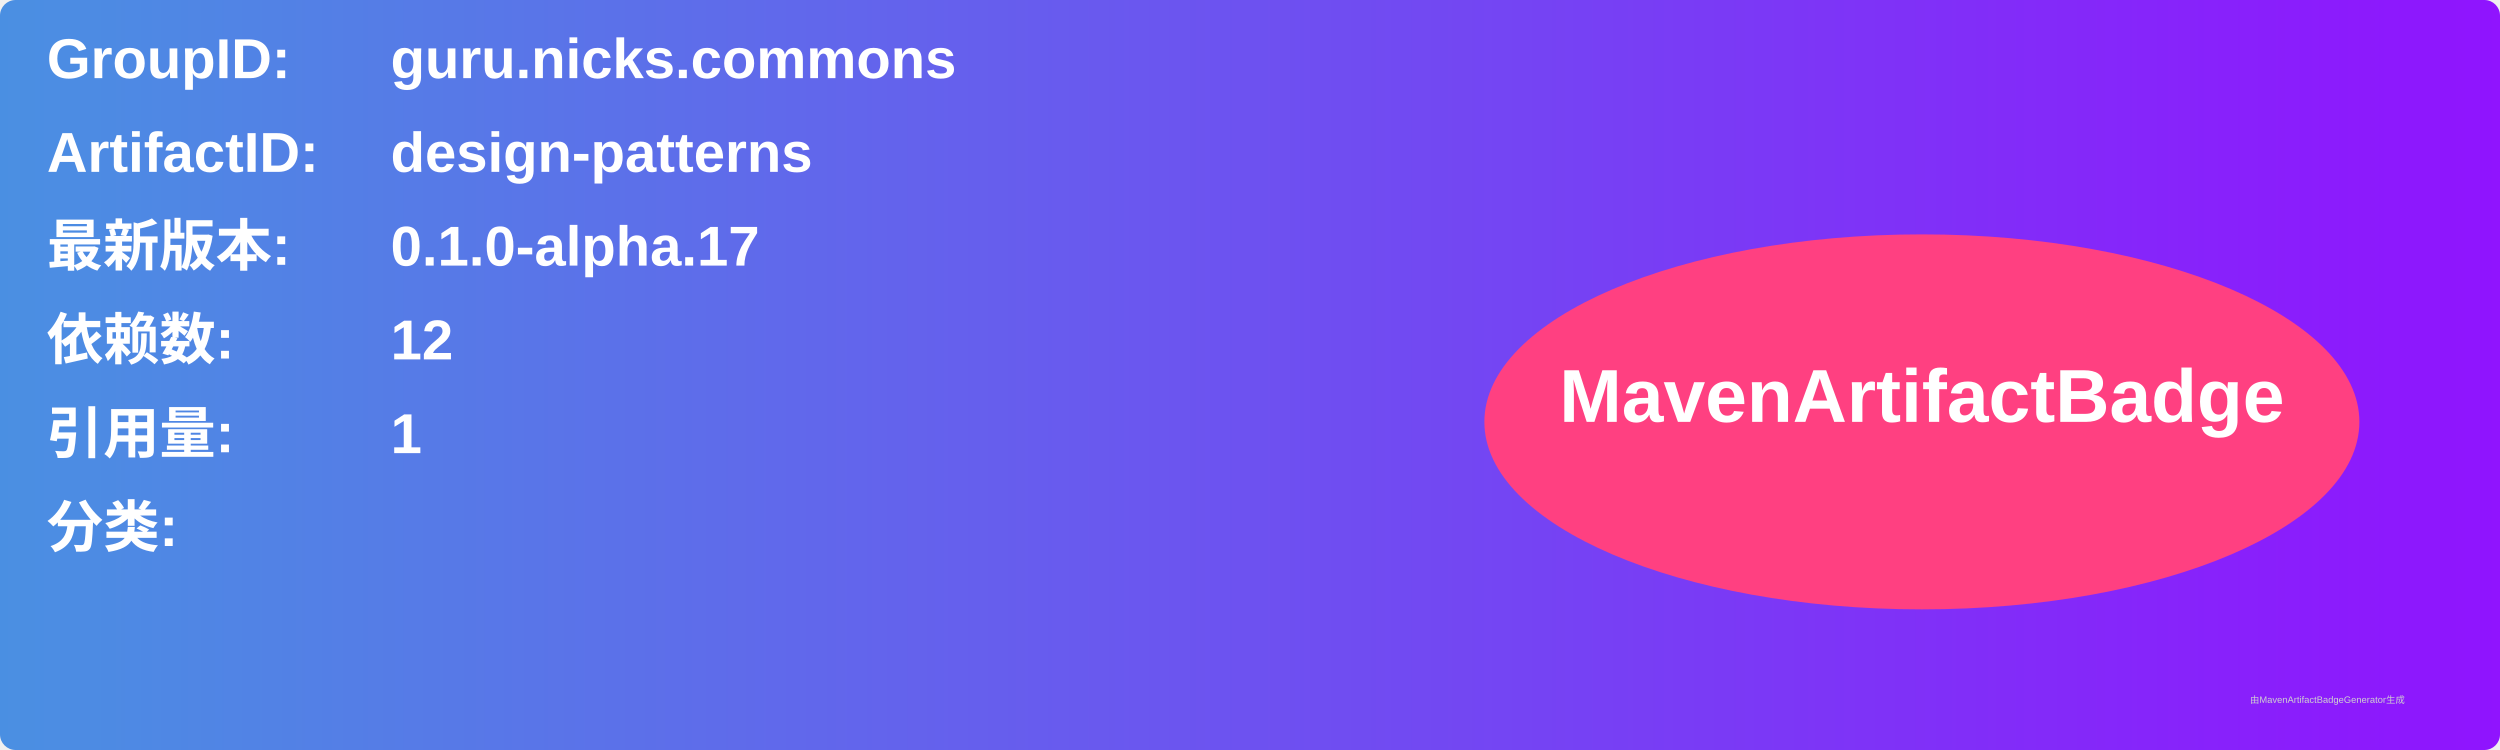
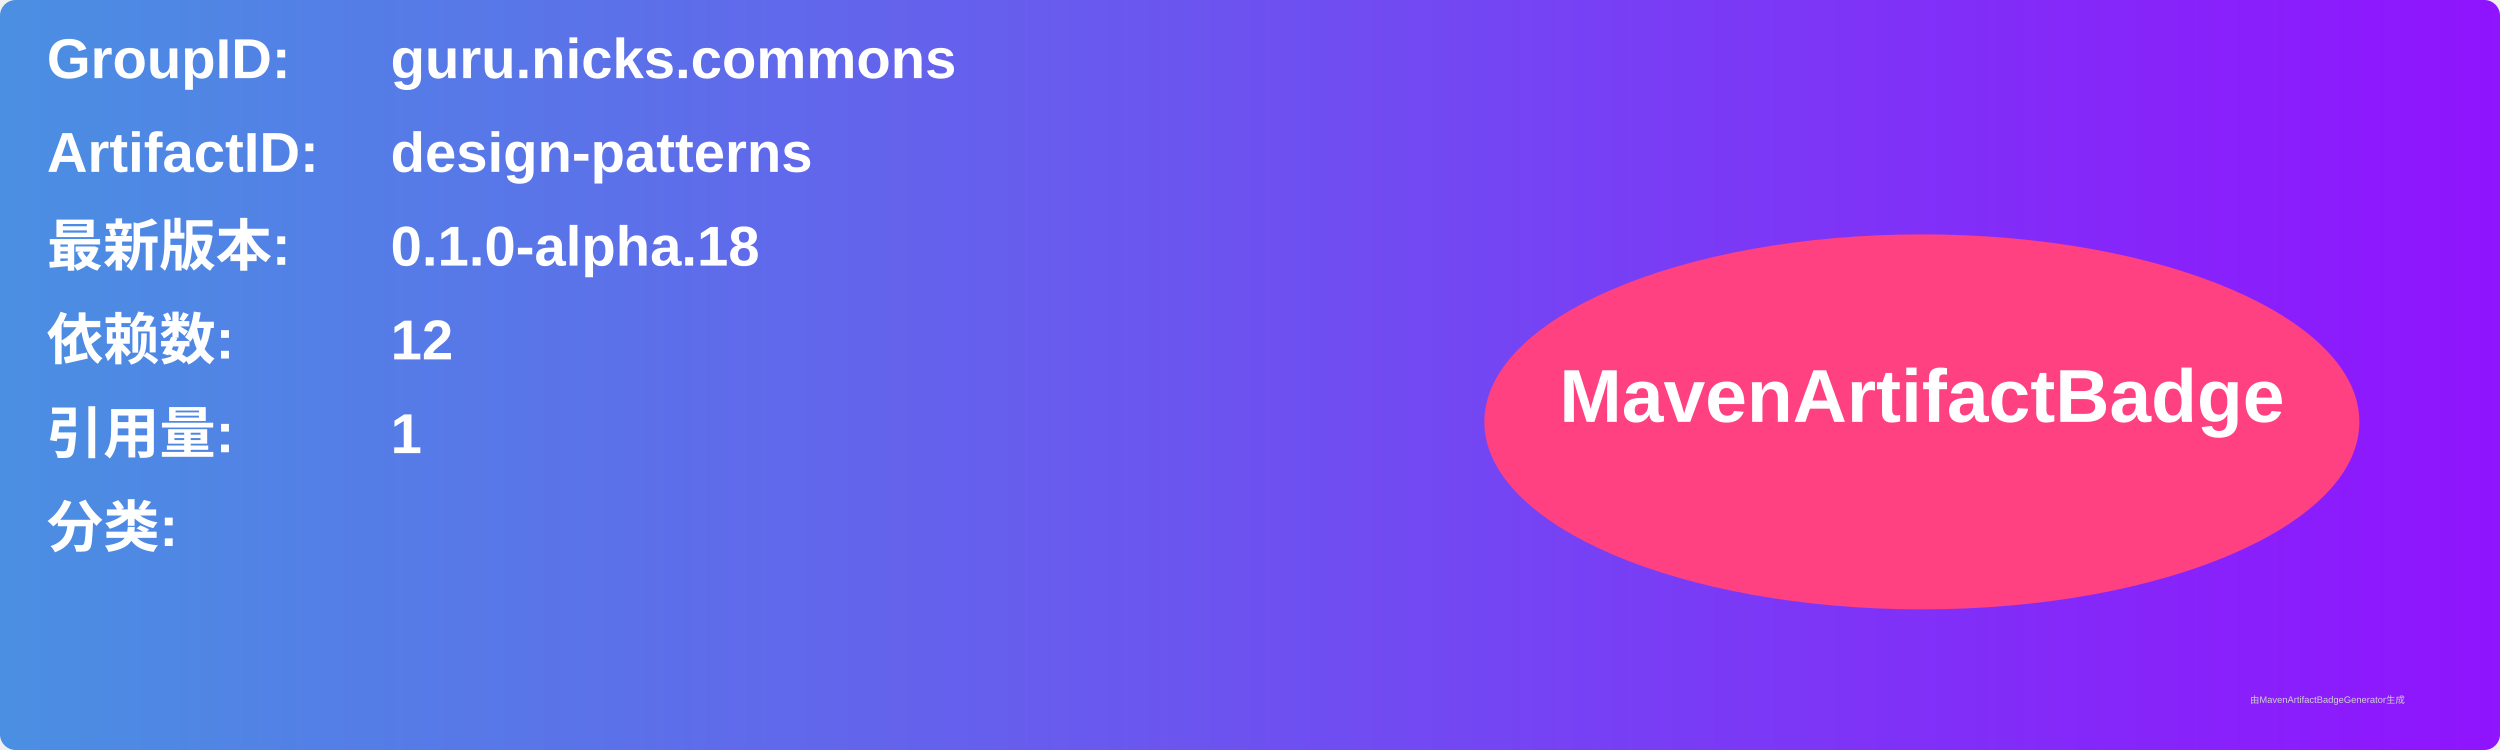
<svg xmlns="http://www.w3.org/2000/svg" width="800" height="240" viewBox="0 0 800 240">
  <linearGradient id="grad" x1="0%" y1="0%" x2="100%" y2="0%">
    <stop offset="0%" stop-color="#4a90e2" />
    <stop offset="100%" stop-color="#9013fe" />
  </linearGradient>
  <rect width="100%" height="100%" rx="5" ry="5" fill="url(#grad)" />
  <g transform="translate(15, 15)">
    <text x="0" y="10" font-family="Arial" font-size="18" fill="white" font-weight="bold" width="260">GroupID:</text>
    <text x="110" y="10" font-family="Arial" font-size="18" fill="white" font-weight="bold" width="460">guru.nicks.commons</text>
    <text x="0" y="40" font-family="Arial" font-size="18" fill="white" font-weight="bold" width="260">ArtifactID:</text>
    <text x="110" y="40" font-family="Arial" font-size="18" fill="white" font-weight="bold" width="460">design-patterns</text>
    <text x="0" y="70" font-family="Arial" font-size="18" fill="white" font-weight="bold">最新版本:</text>
    <text x="110" y="70" font-family="Arial" font-size="18" fill="white" font-weight="bold">
-       <tspan font-weight="bold">0.1.0-alpha.17</tspan>
+       <tspan font-weight="bold">0.1.0-alpha.18</tspan>
    </text>
    <text x="0" y="100" font-family="Arial" font-size="18" fill="white" font-weight="bold">依赖数: </text>
    <text x="110" y="100" font-family="Arial" font-size="18" fill="white">
      <tspan font-weight="bold">12</tspan>
    </text>
    <text x="0" y="130" font-family="Arial" font-size="18" fill="white" font-weight="bold">引用量: </text>
    <text x="110" y="130" font-family="Arial" font-size="18" fill="white">
      <tspan font-weight="bold">1</tspan>
    </text>
    <text x="0" y="160" font-family="Arial" font-size="18" fill="white" font-weight="bold">分类:</text>
    <text x="10" y="190" font-family="Arial" font-size="10" fill="white">
      <tspan font-weight="bold" />
    </text>
    <ellipse cx="600" cy="120" rx="140" ry="60" fill="#ff4081" />
    <text x="600" y="120" text-anchor="middle" font-family="Arial" font-size="24" fill="white" font-weight="bold">MavenArtifactBadge</text>
  </g>
  <text x="720" y="225" font-family="Arial" font-size="3" fill="#d0d0d0">由MavenArtifactBadgeGenerator生成</text>
</svg>
